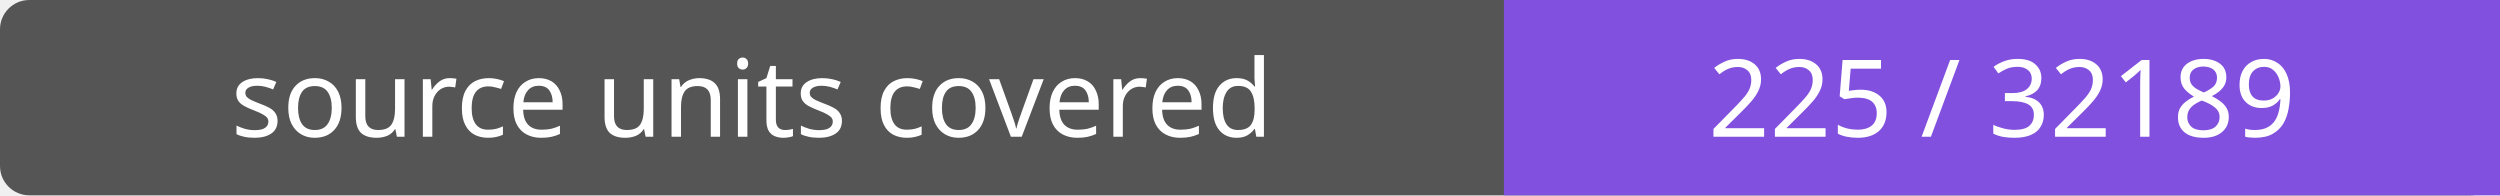
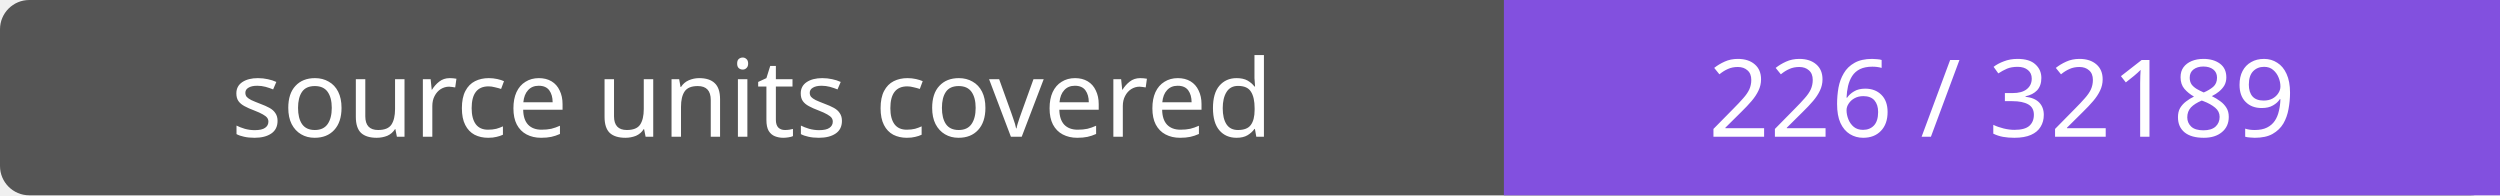
- <svg xmlns="http://www.w3.org/2000/svg" width="256" height="20" role="img" aria-label="source units covered: 225 / 32189">
+ <svg xmlns="http://www.w3.org/2000/svg" width="256" height="20" role="img" aria-label="source units covered: 226 / 32189">
  <rect width="256" height="20" rx="3" fill="#555" />
  <path fill="#8250df" d="M154 0h102v20H154z" />
  <g fill="#fff" text-anchor="middle" font-family="Verdana,sans-serif" font-size="11">
    <text x="77.0" y="14">source units covered</text>
-     <text x="205.0" y="14">225 / 32189</text>
+     <text x="205.0" y="14">226 / 32189</text>
  </g>
</svg>
